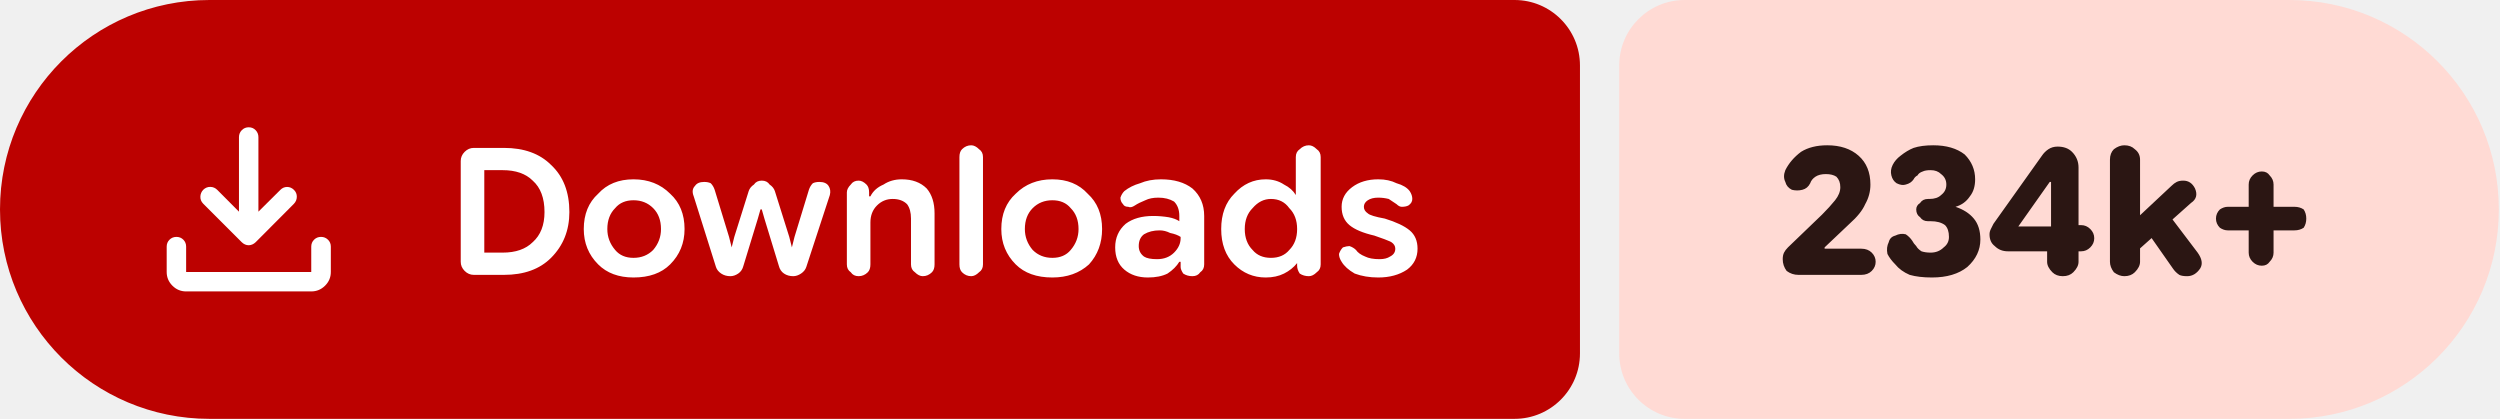
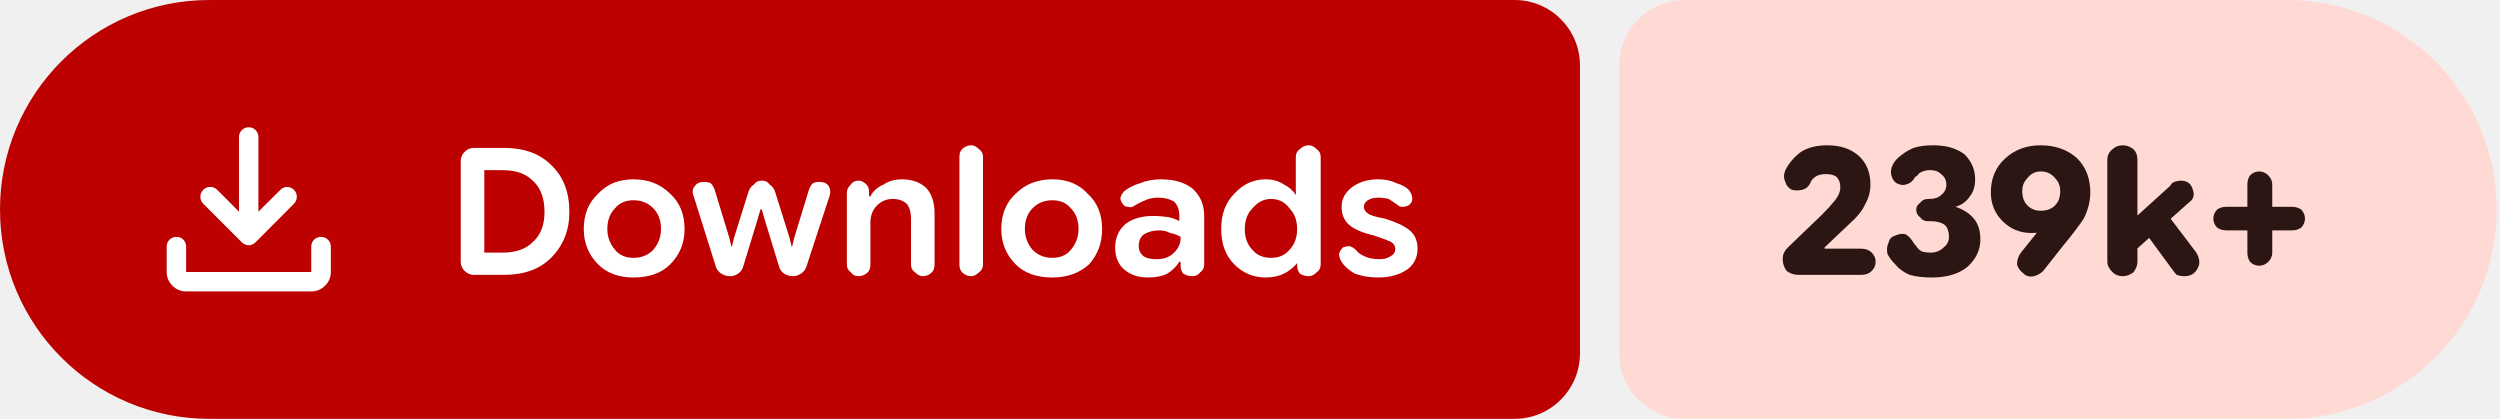
- <svg xmlns="http://www.w3.org/2000/svg" width="191" height="32" viewBox="0 0 191 32" role="img" aria-label="Downloads: 234k+">
+ <svg xmlns="http://www.w3.org/2000/svg" width="191" height="32" viewBox="0 0 191 32" role="img" aria-label="Downloads: 239k+">
  <path fill="#bc0100" d="M16 0H115.709A5 5 0 0 1 120.709 5V27A5 5 0 0 1 115.709 32H16A16 16 0 0 1 0 16V16A16 16 0 0 1 16 0Z" />
-   <path fill="#ffdad4" d="M128.709 0H174.911A16 16 0 0 1 190.911 16V16A16 16 0 0 1 174.911 32H128.709A5 5 0 0 1 123.709 27V5A5 5 0 0 1 128.709 0Z" />
+   <path fill="#ffdad4" d="M128.709 0H174.749A16 16 0 0 1 190.749 16V16A16 16 0 0 1 174.749 32H128.709A5 5 0 0 1 123.709 27V5A5 5 0 0 1 128.709 0Z" />
  <g fill="#ffffff" transform="translate(10.00 7.00) scale(0.01875) translate(-0.0 960.0)">
    <path d="M465.07-337.2q-7.23-3.16-13.42-9.24L294.43-503.65q-11.82-12.1-11.32-28.42t11.93-28.15q12.45-11.91 28.79-11.59 16.34.33 28.17 12.16l88.39 88.82v-303.69q0-16.64 11.5-28.41t28.29-11.77q16.78 0 28.1 11.77 11.33 11.77 11.33 28.41v303.69L609-559.65q11.63-11.83 27.31-11.94 15.69-.11 27.95 11.76 12.13 11.87 11.85 28.51-.28 16.64-12.11 28.67L508.35-346.44q-6.23 6.08-13.64 9.24t-14.91 3.16q-7.5 0-14.73-3.16ZM225.09-145.87q-32.51 0-55.87-23.35-23.35-23.36-23.35-55.87v-103.39q0-16.7 11.5-28.16 11.5-11.45 28.28-11.45t28.11 11.45q11.33 11.46 11.33 28.16v103.39h509.82v-103.39q0-16.7 11.5-28.16 11.51-11.45 28.24-11.45 16.73 0 28.39 11.45 11.66 11.46 11.66 28.16v103.39q0 32.51-23.53 55.87-23.52 23.35-56.26 23.35H225.09Z" />
  </g>
  <path fill="#ffffff" d="m36.2 21q-.4 0-.7-.3q-.3-.3-.3-.7v-7.7q0-.4 .3-.7q.3-.3 .7-.3h2.3q2.3 0 3.6 1.3q1.4 1.3 1.4 3.6q0 2.1-1.4 3.5q-1.3 1.3-3.6 1.3zm.8-1.7h1.4q1.5 0 2.3-.8q.9-.8 .9-2.3q0-1.6-.9-2.4q-.8-.8-2.3-.8h-1.4zm11.4 1.9q-1.7 0-2.7-1q-1.1-1.1-1.1-2.7q0-1.7 1.1-2.7q1-1.1 2.7-1.1q1.7 0 2.8 1.1q1.1 1 1.1 2.7q0 1.6-1.1 2.7q-1 1-2.8 1zm0-1.5q.9 0 1.5-.6q.6-.7 .6-1.6q0-1-.6-1.6q-.6-.6-1.5-.6q-.9 0-1.4 .6q-.6 .6-.6 1.6q0 .9 .6 1.6q.5 .6 1.4 .6zm7.4 1.4q-.4 0-.7-.2q-.3-.2-.4-.5l-1.7-5.4q-.2-.5 .1-.8q.2-.3 .7-.3q.3 0 .5 .1q.2 .2 .3 .5l1.1 3.6l.2 .8h0l.2-.8l1.1-3.5q.1-.3 .4-.5q.2-.3 .6-.3q.4 0 .6 .3q.3 .2 .4 .5l1.1 3.5l.2 .8h0l.2-.8l1.1-3.6q.1-.3 .3-.5q.2-.1 .5-.1q.5 0 .7 .3q.2 .3 .1 .7l-1.8 5.5q-.1 .3-.4 .5q-.3 .2-.6 .2q-.4 0-.7-.2q-.3-.2-.4-.6l-1.1-3.6l-.2-.7h-.1l-.2 .7l-1.1 3.6q-.1 .4-.4 .6q-.3 .2-.6 .2zm8.9-.9v-5.5q0-.3 .3-.6q.2-.3 .6-.3q.3 0 .6 .3q.2 .2 .2 .6v.5l-.2-.2h.3q.3-.6 1-.9q.6-.4 1.4-.4q1.2 0 1.9 .7q.6 .7 .6 1.9v3.9q0 .4-.2 .6q-.3 .3-.7 .3q-.3 0-.6-.3q-.3-.2-.3-.6v-3.5q0-.7-.3-1.1q-.4-.4-1.1-.4q-.7 0-1.2 .5q-.5 .5-.5 1.3v3.2q0 .4-.2 .6q-.3 .3-.7 .3q-.4 0-.6-.3q-.3-.2-.3-.6zm9.5 .9q-.4 0-.7-.3q-.2-.2-.2-.6v-8.2q0-.4 .2-.6q.3-.3 .7-.3q.3 0 .6 .3q.3 .2 .3 .6v8.2q0 .4-.3 .6q-.3 .3-.6 .3zm6.2 .1q-1.8 0-2.8-1q-1.1-1.1-1.1-2.7q0-1.7 1.1-2.7q1.1-1.1 2.8-1.1q1.7 0 2.7 1.1q1.1 1 1.1 2.7q0 1.6-1 2.7q-1.1 1-2.8 1zm0-1.5q.9 0 1.4-.6q.6-.7 .6-1.6q0-1-.6-1.6q-.5-.6-1.4-.6q-.9 0-1.5 .6q-.6 .6-.6 1.6q0 .9 .6 1.6q.6 .6 1.5 .6zm7.3 1.5q-1.1 0-1.8-.6q-.7-.6-.7-1.7q0-1.1 .8-1.8q.8-.6 2.1-.6q.6 0 1.2 .1q.5 .1 .8 .3v-.4q0-.7-.4-1.1q-.5-.3-1.2-.3q-.6 0-1 .2q-.5 .2-.8 .4q-.3 .2-.5 .1q-.3 0-.4-.2q-.2-.2-.2-.5q.1-.3 .3-.5q.5-.4 1.2-.6q.7-.3 1.6-.3q1.5 0 2.4 .7q.9 .8 .9 2.1v3.7q0 .4-.3 .6q-.2 .3-.6 .3q-.4 0-.7-.2q-.2-.3-.2-.5v-.9l.3 .5h-.4q-.3 .5-.9 .9q-.6 .3-1.5 .3zm.7-1.4q.8 0 1.3-.5q.5-.5 .5-1.1v-.1q-.3-.2-.8-.3q-.4-.2-.8-.2q-.7 0-1.2 .3q-.4 .3-.4 .9q0 .5 .4 .8q.3 .2 1 .2zm8.3 1.4q-1.4 0-2.4-1q-1-1-1-2.7q0-1.7 1-2.7q1-1.1 2.4-1.1q.8 0 1.4 .4q.6 .3 .9 .8h0v-2.9q0-.4 .3-.6q.3-.3 .7-.3q.3 0 .6 .3q.3 .2 .3 .6v8.2q0 .4-.3 .6q-.3 .3-.6 .3q-.4 0-.7-.2q-.2-.3-.2-.6v-.5l.2 .3h-.2q-.4 .5-1 .8q-.6 .3-1.4 .3zm.4-1.5q.9 0 1.4-.6q.6-.6 .6-1.6q0-1-.6-1.6q-.5-.7-1.4-.7q-.8 0-1.4 .7q-.6 .6-.6 1.6q0 1 .6 1.6q.5 .6 1.4 .6zm8.2 1.5q-1 0-1.8-.3q-.7-.4-1-.9q-.2-.3-.2-.6q.1-.3 .3-.5q.3-.1 .5-.1q.3 .1 .5 .3q.2 .3 .7 .5q.4 .2 1.1 .2q.5 0 .8-.2q.4-.2 .4-.6q0-.3-.3-.5q-.4-.2-1.3-.5q-1.3-.3-1.9-.8q-.6-.5-.6-1.4q0-.9 .8-1.5q.8-.6 2-.6q.8 0 1.4 .3q.7 .2 1 .6q.2 .3 .2 .6q0 .3-.3 .5q-.2 .1-.5 .1q-.2 0-.4-.2q-.3-.2-.6-.4q-.4-.1-.8-.1q-.5 0-.8 .2q-.3 .2-.3 .5q0 .3 .3 .5q.2 .2 1.3 .4q1.3 .4 1.9 .9q.6 .5 .6 1.4q0 1-.8 1.6q-.9 .6-2.2 .6z" />
-   <path fill="#2b1613" d="m137.4 21q-.5 0-.9-.3q-.3-.4-.3-.9q0-.3 .1-.5q.1-.2 .3-.4l2.6-2.5q.6-.6 1-1.1q.4-.5 .4-1q0-.5-.3-.8q-.3-.2-.8-.2q-.5 0-.8 .2q-.3 .2-.4 .5q-.2 .4-.6 .5q-.4 .1-.8 0q-.4-.2-.5-.6q-.2-.4 0-.9q.4-.8 1.2-1.4q.8-.5 2-.5q1.5 0 2.4 .8q.9 .8 .9 2.2q0 .8-.4 1.5q-.3 .7-1.2 1.5l-1.9 1.8l0 .1h2.8q.5 0 .8 .3q.3 .3 .3 .7q0 .4-.3 .7q-.3 .3-.8 .3zm10.2 .2q-1 0-1.7-.2q-.7-.3-1.1-.8q-.4-.4-.6-.8q-.1-.5 .1-.9q.1-.4 .5-.5q.4-.2 .8-.1q.3 .2 .5 .5q.1 .2 .3 .4q.1 .2 .4 .4q.3 .1 .7 .1q.6 0 1-.4q.4-.3 .4-.8q0-.6-.3-.9q-.4-.3-1.1-.3h-.2q-.4 0-.6-.3q-.3-.2-.3-.6q0-.3 .3-.5q.2-.3 .6-.3h.1q.6 0 .9-.3q.4-.3 .4-.8q0-.5-.4-.8q-.3-.3-.8-.3q-.4 0-.6 .1q-.3 .1-.4 .3q-.2 .1-.3 .3q-.2 .3-.6 .4q-.3 .1-.7-.1q-.3-.2-.4-.6q-.1-.4 .1-.8q.2-.4 .6-.7q.5-.4 1-.6q.6-.2 1.5-.2q1.5 0 2.4 .7q.8 .8 .8 1.9q0 .8-.4 1.3q-.4 .6-1.1 .8v0q.9 .3 1.4 .9q.5 .6 .5 1.6q0 1.2-1 2.1q-1 .8-2.7 .8zm10-.1q-.5 0-.8-.3q-.4-.4-.4-.8v-1.8l.3-.4v-4.7l.9 .8h-1l-2.4 3.4h3.2l.5-.1h1.1q.4 0 .7 .3q.3 .3 .3 .7q0 .4-.3 .7q-.3 .3-.7 .3h-5.6q-.6 0-1-.4q-.4-.3-.4-.9q0-.2 .1-.4q.1-.2 .2-.4l3.7-5.2q.2-.3 .5-.5q.3-.2 .7-.2q.7 0 1.1 .4q.5 .5 .5 1.2v7.2q0 .4-.4 .8q-.3 .3-.8 .3zm5.2-1.5v-2.5l3.1-2.9q.2-.2 .4-.3q.2-.1 .5-.1q.6 0 .9 .6q.3 .7-.3 1.1zm-.5 1.5q-.4 0-.8-.3q-.3-.4-.3-.8v-7.8q0-.5 .3-.8q.4-.3 .8-.3q.5 0 .8 .3q.4 .3 .4 .8v7.8q0 .4-.4 .8q-.3 .3-.8 .3zm4.8 0q-.4 0-.6-.1q-.3-.2-.5-.5l-2.1-3l1.5-1.5l2.5 3.3q.5 .7 .2 1.2q-.4 .6-1 .6zm5.7-.8q-.4 0-.7-.3q-.3-.3-.3-.7v-5.2q0-.4 .3-.7q.3-.3 .7-.3q.4 0 .6 .3q.3 .3 .3 .7v5.2q0 .4-.3 .7q-.2 .3-.6 .3zm-2.6-2.7q-.3 0-.6-.2q-.3-.3-.3-.7q0-.4 .3-.7q.3-.2 .6-.2h5.1q.4 0 .7 .2q.2 .3 .2 .7q0 .4-.2 .7q-.3 .2-.7 .2z" />
+   <path fill="#2b1613" d="m137.4 21q-.5 0-.9-.3q-.3-.4-.3-.9q0-.3 .1-.5q.1-.2 .3-.4l2.6-2.5q.6-.6 1-1.1q.4-.5 .4-1q0-.5-.3-.8q-.3-.2-.8-.2q-.5 0-.8 .2q-.3 .2-.4 .5q-.2 .4-.6 .5q-.4 .1-.8 0q-.4-.2-.5-.6q-.2-.4 0-.9q.4-.8 1.2-1.4q.8-.5 2-.5q1.5 0 2.4 .8q.9 .8 .9 2.2q0 .8-.4 1.5q-.3 .7-1.2 1.5l-1.9 1.8l0 .1h2.8q.5 0 .8 .3q.3 .3 .3 .7q0 .4-.3 .7q-.3 .3-.8 .3zm10.2 .2q-1 0-1.7-.2q-.7-.3-1.1-.8q-.4-.4-.6-.8q-.1-.5 .1-.9q.1-.4 .5-.5q.4-.2 .8-.1q.3 .2 .5 .5q.1 .2 .3 .4q.1 .2 .4 .4q.3 .1 .7 .1q.6 0 1-.4q.4-.3 .4-.8q0-.6-.3-.9q-.4-.3-1.1-.3h-.2q-.4 0-.6-.3q-.3-.2-.3-.6q0-.3 .3-.5q.2-.3 .6-.3h.1q.6 0 .9-.3q.4-.3 .4-.8q0-.5-.4-.8q-.3-.3-.8-.3q-.4 0-.6 .1q-.3 .1-.4 .3q-.2 .1-.3 .3q-.2 .3-.6 .4q-.3 .1-.7-.1q-.3-.2-.4-.6q-.1-.4 .1-.8q.2-.4 .6-.7q.5-.4 1-.6q.6-.2 1.5-.2q1.5 0 2.4 .7q.8 .8 .8 1.9q0 .8-.4 1.3q-.4 .6-1.1 .8v0q.9 .3 1.4 .9q.5 .6 .5 1.6q0 1.2-1 2.1q-1 .8-2.7 .8zm8.3-10.1q1.7 0 2.8 1q1 1 1 2.6q0 1-.5 2q-.6 .9-1.6 2.1l-1.5 1.9q-.3 .3-.7 .4q-.5 .1-.8-.2q-.4-.3-.5-.7q0-.5 .3-.9l1.2-1.5q.4-.4 1.3-.9q.9-.4 1.4-2.2l1.2 0q-.3 1.6-1.5 2.3q-1.3 .8-2.8 .8q-1.3 0-2.2-.9q-.9-.9-.9-2.2q0-1.6 1.1-2.6q1.1-1 2.7-1zm0 2q-.6 0-1 .5q-.4 .4-.4 1q0 .7 .4 1.1q.4 .4 1 .4q.7 0 1.1-.4q.4-.4 .4-1.1q0-.6-.4-1q-.4-.5-1.1-.5zm6.7 6.5v-2.5l3.2-2.9q.1-.2 .3-.3q.3-.1 .5-.1q.7 0 .9 .6q.3 .7-.3 1.1zm-.4 1.5q-.5 0-.8-.3q-.4-.4-.4-.8v-7.8q0-.5 .4-.8q.3-.3 .8-.3q.4 0 .8 .3q.3 .3 .3 .8v7.8q0 .4-.3 .8q-.4 .3-.8 .3zm4.7 0q-.3 0-.6-.1q-.2-.2-.4-.5l-2.2-3l1.6-1.5l2.5 3.3q.4 .7 .1 1.2q-.3 .6-1 .6zm5.7-.8q-.4 0-.7-.3q-.2-.3-.2-.7v-5.2q0-.4 .2-.7q.3-.3 .7-.3q.4 0 .7 .3q.3 .3 .3 .7v5.2q0 .4-.3 .7q-.3 .3-.7 .3zm-2.5-2.7q-.4 0-.7-.2q-.3-.3-.3-.7q0-.4 .3-.7q.3-.2 .7-.2h5q.4 0 .7 .2q.3 .3 .3 .7q0 .4-.3 .7q-.3 .2-.7 .2z" />
</svg>
